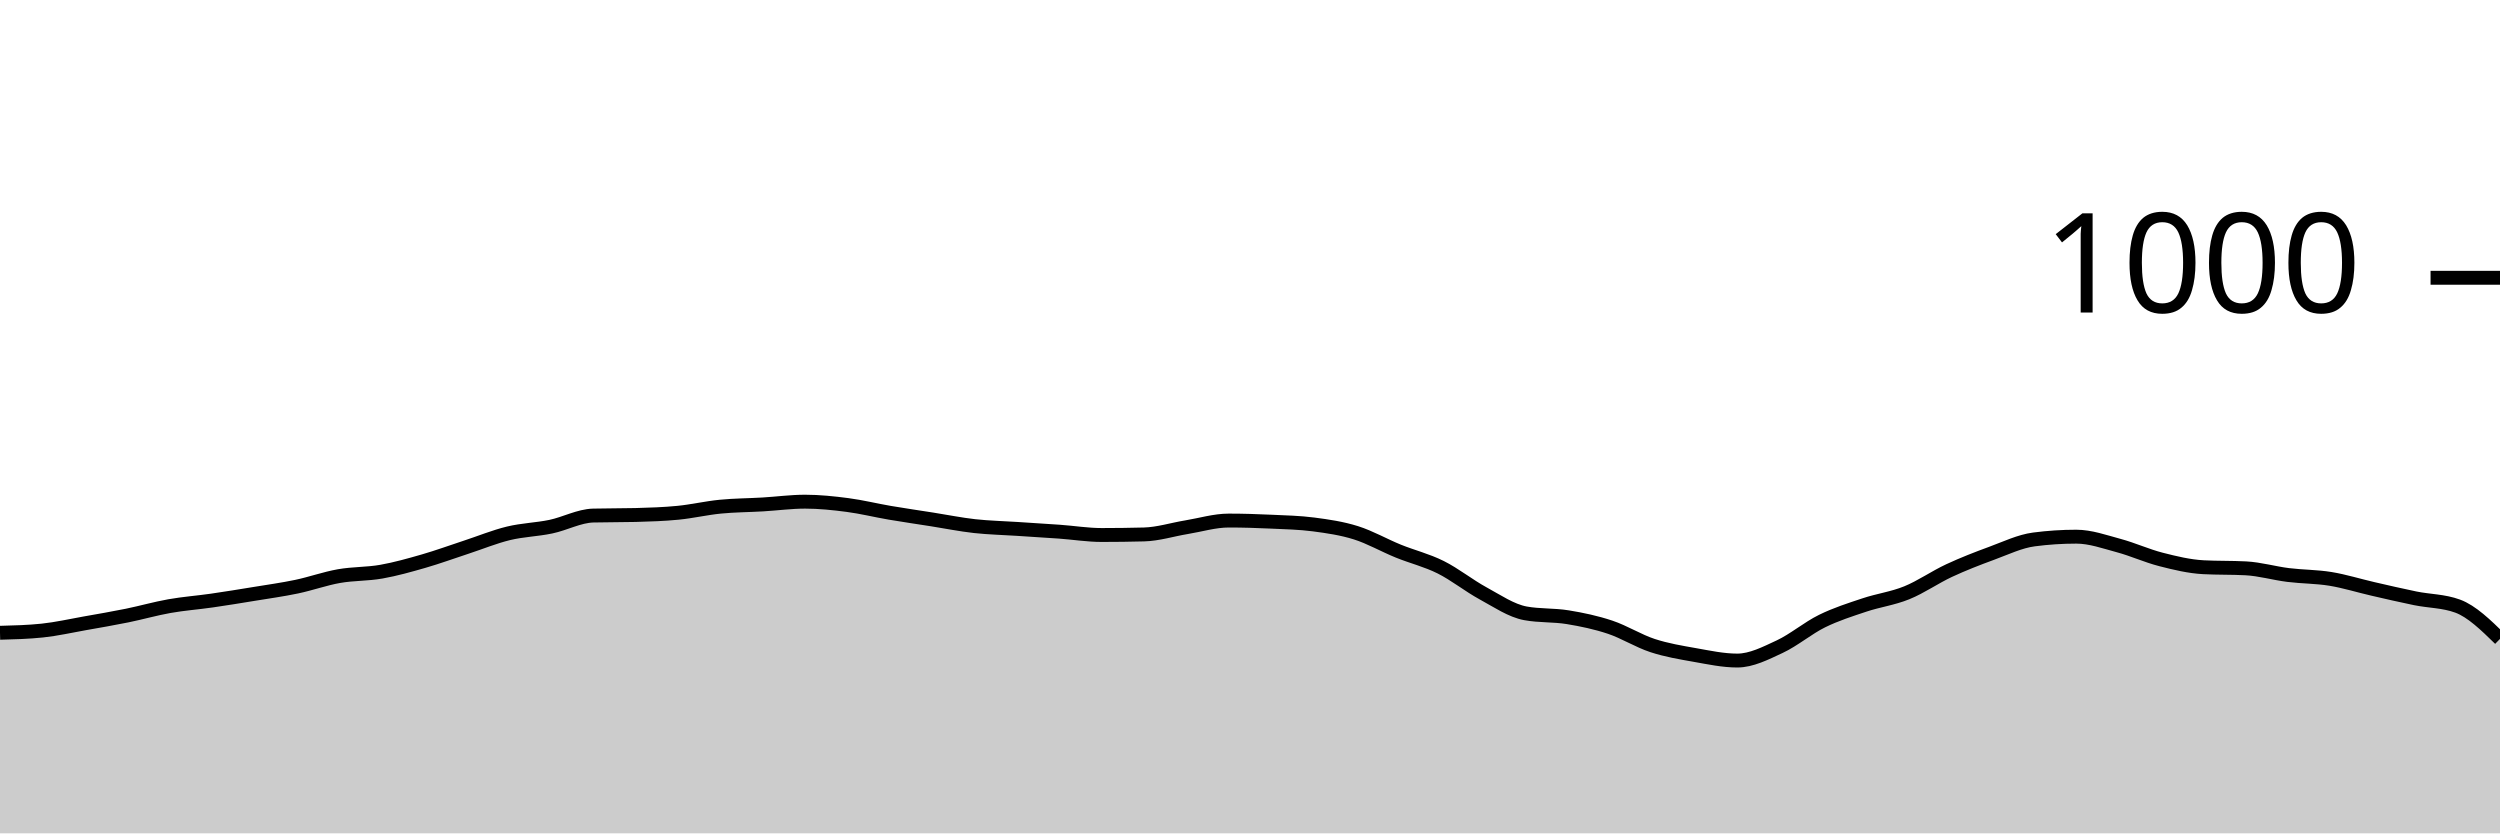
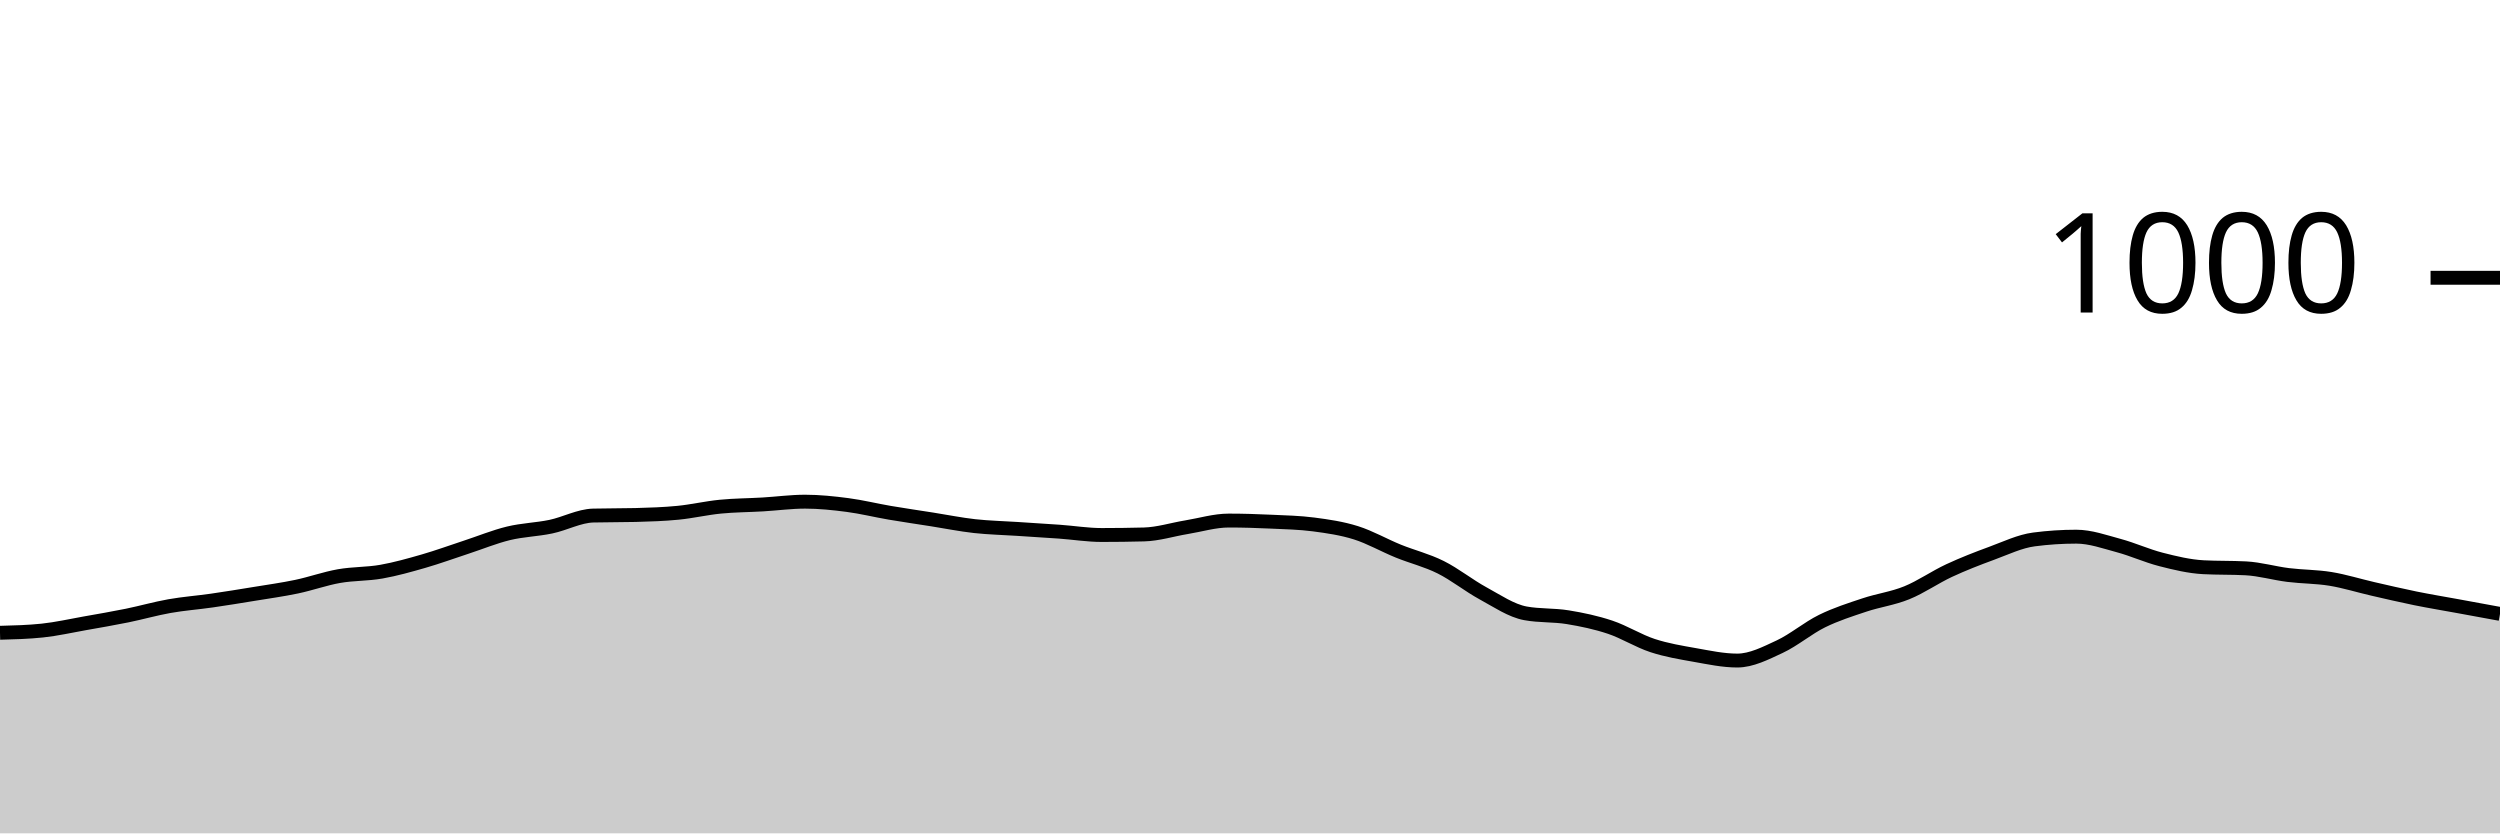
<svg xmlns="http://www.w3.org/2000/svg" viewBox="0 0 180 60">
  <g transform="translate(0,20)">
-     <path class="area" fill="rgba(0, 0, 0, 0.2)" d="M0,25.56C1.017,25.533,2.034,25.507,3.051,25.4C4.068,25.293,5.085,25.06,6.102,24.88C7.119,24.7,8.136,24.527,9.153,24.32C10.169,24.113,11.186,23.82,12.203,23.64C13.22,23.46,14.237,23.387,15.254,23.24C16.271,23.093,17.288,22.927,18.305,22.76C19.322,22.593,20.339,22.453,21.356,22.24C22.373,22.027,23.39,21.66,24.407,21.48C25.424,21.3,26.441,21.34,27.458,21.16C28.475,20.98,29.492,20.693,30.508,20.4C31.525,20.107,32.542,19.733,33.559,19.4C34.576,19.067,35.593,18.647,36.61,18.4C37.627,18.153,38.644,18.133,39.661,17.92C40.678,17.707,41.695,17.147,42.712,17.12C43.729,17.093,44.746,17.107,45.763,17.08C46.78,17.053,47.797,17.02,48.814,16.92C49.831,16.82,50.847,16.58,51.864,16.48C52.881,16.38,53.898,16.38,54.915,16.32C55.932,16.26,56.949,16.12,57.966,16.12C58.983,16.12,60,16.227,61.017,16.36C62.034,16.493,63.051,16.747,64.068,16.92C65.085,17.093,66.102,17.24,67.119,17.4C68.136,17.56,69.153,17.767,70.169,17.88C71.186,17.993,72.203,18.013,73.22,18.08C74.237,18.147,75.254,18.207,76.271,18.28C77.288,18.353,78.305,18.52,79.322,18.52C80.339,18.52,81.356,18.507,82.373,18.48C83.39,18.453,84.407,18.127,85.424,17.96C86.441,17.793,87.458,17.48,88.475,17.48C89.492,17.48,90.508,17.513,91.525,17.56C92.542,17.607,93.559,17.627,94.576,17.76C95.593,17.893,96.61,18.04,97.627,18.36C98.644,18.68,99.661,19.267,100.678,19.68C101.695,20.093,102.712,20.333,103.729,20.84C104.746,21.347,105.763,22.167,106.78,22.72C107.797,23.273,108.814,23.973,109.831,24.16C110.847,24.347,111.864,24.273,112.881,24.44C113.898,24.607,114.915,24.82,115.932,25.16C116.949,25.5,117.966,26.147,118.983,26.48C120,26.813,121.017,26.98,122.034,27.16C123.051,27.34,124.068,27.56,125.085,27.56C126.102,27.56,127.119,27.033,128.136,26.56C129.153,26.087,130.169,25.22,131.186,24.72C132.203,24.22,133.22,23.9,134.237,23.56C135.254,23.22,136.271,23.093,137.288,22.68C138.305,22.267,139.322,21.553,140.339,21.08C141.356,20.607,142.373,20.213,143.39,19.84C144.407,19.467,145.424,18.973,146.441,18.84C147.458,18.707,148.475,18.64,149.492,18.64C150.508,18.64,151.525,19.007,152.542,19.28C153.559,19.553,154.576,20.02,155.593,20.28C156.61,20.54,157.627,20.787,158.644,20.84C159.661,20.893,160.678,20.867,161.695,20.92C162.712,20.973,163.729,21.273,164.746,21.4C165.763,21.527,166.78,21.513,167.797,21.68C168.814,21.847,169.831,22.167,170.847,22.4C171.864,22.633,172.881,22.873,173.898,23.08C174.915,23.287,175.932,23.267,176.949,23.64C177.966,24.013,178.983,25.007,180,26L180,40C178.983,40,177.966,40,176.949,40C175.932,40,174.915,40,173.898,40C172.881,40,171.864,40,170.847,40C169.831,40,168.814,40,167.797,40C166.78,40,165.763,40,164.746,40C163.729,40,162.712,40,161.695,40C160.678,40,159.661,40,158.644,40C157.627,40,156.61,40,155.593,40C154.576,40,153.559,40,152.542,40C151.525,40,150.508,40,149.492,40C148.475,40,147.458,40,146.441,40C145.424,40,144.407,40,143.39,40C142.373,40,141.356,40,140.339,40C139.322,40,138.305,40,137.288,40C136.271,40,135.254,40,134.237,40C133.22,40,132.203,40,131.186,40C130.169,40,129.153,40,128.136,40C127.119,40,126.102,40,125.085,40C124.068,40,123.051,40,122.034,40C121.017,40,120,40,118.983,40C117.966,40,116.949,40,115.932,40C114.915,40,113.898,40,112.881,40C111.864,40,110.847,40,109.831,40C108.814,40,107.797,40,106.78,40C105.763,40,104.746,40,103.729,40C102.712,40,101.695,40,100.678,40C99.661,40,98.644,40,97.627,40C96.61,40,95.593,40,94.576,40C93.559,40,92.542,40,91.525,40C90.508,40,89.492,40,88.475,40C87.458,40,86.441,40,85.424,40C84.407,40,83.39,40,82.373,40C81.356,40,80.339,40,79.322,40C78.305,40,77.288,40,76.271,40C75.254,40,74.237,40,73.22,40C72.203,40,71.186,40,70.169,40C69.153,40,68.136,40,67.119,40C66.102,40,65.085,40,64.068,40C63.051,40,62.034,40,61.017,40C60,40,58.983,40,57.966,40C56.949,40,55.932,40,54.915,40C53.898,40,52.881,40,51.864,40C50.847,40,49.831,40,48.814,40C47.797,40,46.78,40,45.763,40C44.746,40,43.729,40,42.712,40C41.695,40,40.678,40,39.661,40C38.644,40,37.627,40,36.61,40C35.593,40,34.576,40,33.559,40C32.542,40,31.525,40,30.508,40C29.492,40,28.475,40,27.458,40C26.441,40,25.424,40,24.407,40C23.39,40,22.373,40,21.356,40C20.339,40,19.322,40,18.305,40C17.288,40,16.271,40,15.254,40C14.237,40,13.22,40,12.203,40C11.186,40,10.169,40,9.153,40C8.136,40,7.119,40,6.102,40C5.085,40,4.068,40,3.051,40C2.034,40,1.017,40,0,40Z" />
-     <path class="line" stroke="black" fill="none" d="M0,25.56C1.017,25.533,2.034,25.507,3.051,25.4C4.068,25.293,5.085,25.06,6.102,24.88C7.119,24.7,8.136,24.527,9.153,24.32C10.169,24.113,11.186,23.82,12.203,23.64C13.22,23.46,14.237,23.387,15.254,23.24C16.271,23.093,17.288,22.927,18.305,22.76C19.322,22.593,20.339,22.453,21.356,22.24C22.373,22.027,23.39,21.66,24.407,21.48C25.424,21.3,26.441,21.34,27.458,21.16C28.475,20.98,29.492,20.693,30.508,20.4C31.525,20.107,32.542,19.733,33.559,19.4C34.576,19.067,35.593,18.647,36.61,18.4C37.627,18.153,38.644,18.133,39.661,17.92C40.678,17.707,41.695,17.147,42.712,17.12C43.729,17.093,44.746,17.107,45.763,17.08C46.78,17.053,47.797,17.02,48.814,16.92C49.831,16.82,50.847,16.58,51.864,16.48C52.881,16.38,53.898,16.38,54.915,16.32C55.932,16.26,56.949,16.12,57.966,16.12C58.983,16.12,60,16.227,61.017,16.36C62.034,16.493,63.051,16.747,64.068,16.92C65.085,17.093,66.102,17.24,67.119,17.4C68.136,17.56,69.153,17.767,70.169,17.88C71.186,17.993,72.203,18.013,73.22,18.08C74.237,18.147,75.254,18.207,76.271,18.28C77.288,18.353,78.305,18.52,79.322,18.52C80.339,18.52,81.356,18.507,82.373,18.48C83.39,18.453,84.407,18.127,85.424,17.96C86.441,17.793,87.458,17.48,88.475,17.48C89.492,17.48,90.508,17.513,91.525,17.56C92.542,17.607,93.559,17.627,94.576,17.76C95.593,17.893,96.61,18.04,97.627,18.36C98.644,18.68,99.661,19.267,100.678,19.68C101.695,20.093,102.712,20.333,103.729,20.84C104.746,21.347,105.763,22.167,106.78,22.72C107.797,23.273,108.814,23.973,109.831,24.16C110.847,24.347,111.864,24.273,112.881,24.44C113.898,24.607,114.915,24.82,115.932,25.16C116.949,25.5,117.966,26.147,118.983,26.48C120,26.813,121.017,26.98,122.034,27.16C123.051,27.34,124.068,27.56,125.085,27.56C126.102,27.56,127.119,27.033,128.136,26.56C129.153,26.087,130.169,25.22,131.186,24.72C132.203,24.22,133.22,23.9,134.237,23.56C135.254,23.22,136.271,23.093,137.288,22.68C138.305,22.267,139.322,21.553,140.339,21.08C141.356,20.607,142.373,20.213,143.39,19.84C144.407,19.467,145.424,18.973,146.441,18.84C147.458,18.707,148.475,18.64,149.492,18.64C150.508,18.64,151.525,19.007,152.542,19.28C153.559,19.553,154.576,20.02,155.593,20.28C156.61,20.54,157.627,20.787,158.644,20.84C159.661,20.893,160.678,20.867,161.695,20.92C162.712,20.973,163.729,21.273,164.746,21.4C165.763,21.527,166.78,21.513,167.797,21.68C168.814,21.847,169.831,22.167,170.847,22.4C171.864,22.633,172.881,22.873,173.898,23.08C174.915,23.287,175.932,23.267,176.949,23.64C177.966,24.013,178.983,25.007,180,26" />
+     <path class="area" fill="rgba(0, 0, 0, 0.2)" d="M0,25.56C1.017,25.533,2.034,25.507,3.051,25.4C4.068,25.293,5.085,25.06,6.102,24.88C7.119,24.7,8.136,24.527,9.153,24.32C10.169,24.113,11.186,23.82,12.203,23.64C13.22,23.46,14.237,23.387,15.254,23.24C16.271,23.093,17.288,22.927,18.305,22.76C19.322,22.593,20.339,22.453,21.356,22.24C22.373,22.027,23.39,21.66,24.407,21.48C25.424,21.3,26.441,21.34,27.458,21.16C28.475,20.98,29.492,20.693,30.508,20.4C31.525,20.107,32.542,19.733,33.559,19.4C34.576,19.067,35.593,18.647,36.61,18.4C37.627,18.153,38.644,18.133,39.661,17.92C40.678,17.707,41.695,17.147,42.712,17.12C43.729,17.093,44.746,17.107,45.763,17.08C46.78,17.053,47.797,17.02,48.814,16.92C49.831,16.82,50.847,16.58,51.864,16.48C52.881,16.38,53.898,16.38,54.915,16.32C55.932,16.26,56.949,16.12,57.966,16.12C58.983,16.12,60,16.227,61.017,16.36C62.034,16.493,63.051,16.747,64.068,16.92C65.085,17.093,66.102,17.24,67.119,17.4C68.136,17.56,69.153,17.767,70.169,17.88C71.186,17.993,72.203,18.013,73.22,18.08C74.237,18.147,75.254,18.207,76.271,18.28C77.288,18.353,78.305,18.52,79.322,18.52C80.339,18.52,81.356,18.507,82.373,18.48C83.39,18.453,84.407,18.127,85.424,17.96C86.441,17.793,87.458,17.48,88.475,17.48C89.492,17.48,90.508,17.513,91.525,17.56C92.542,17.607,93.559,17.627,94.576,17.76C95.593,17.893,96.61,18.04,97.627,18.36C98.644,18.68,99.661,19.267,100.678,19.68C101.695,20.093,102.712,20.333,103.729,20.84C104.746,21.347,105.763,22.167,106.78,22.72C107.797,23.273,108.814,23.973,109.831,24.16C110.847,24.347,111.864,24.273,112.881,24.44C113.898,24.607,114.915,24.82,115.932,25.16C116.949,25.5,117.966,26.147,118.983,26.48C120,26.813,121.017,26.98,122.034,27.16C123.051,27.34,124.068,27.56,125.085,27.56C126.102,27.56,127.119,27.033,128.136,26.56C129.153,26.087,130.169,25.22,131.186,24.72C132.203,24.22,133.22,23.9,134.237,23.56C135.254,23.22,136.271,23.093,137.288,22.68C138.305,22.267,139.322,21.553,140.339,21.08C141.356,20.607,142.373,20.213,143.39,19.84C144.407,19.467,145.424,18.973,146.441,18.84C147.458,18.707,148.475,18.64,149.492,18.64C150.508,18.64,151.525,19.007,152.542,19.28C153.559,19.553,154.576,20.02,155.593,20.28C156.61,20.54,157.627,20.787,158.644,20.84C159.661,20.893,160.678,20.867,161.695,20.92C162.712,20.973,163.729,21.273,164.746,21.4C165.763,21.527,166.78,21.513,167.797,21.68C168.814,21.847,169.831,22.167,170.847,22.4C171.864,22.633,172.881,22.873,173.898,23.08C174.915,23.287,175.932,23.453,176.949,23.64C177.966,23.827,178.983,24.013,180,24.2L180,40C178.983,40,177.966,40,176.949,40C175.932,40,174.915,40,173.898,40C172.881,40,171.864,40,170.847,40C169.831,40,168.814,40,167.797,40C166.78,40,165.763,40,164.746,40C163.729,40,162.712,40,161.695,40C160.678,40,159.661,40,158.644,40C157.627,40,156.61,40,155.593,40C154.576,40,153.559,40,152.542,40C151.525,40,150.508,40,149.492,40C148.475,40,147.458,40,146.441,40C145.424,40,144.407,40,143.39,40C142.373,40,141.356,40,140.339,40C139.322,40,138.305,40,137.288,40C136.271,40,135.254,40,134.237,40C133.22,40,132.203,40,131.186,40C130.169,40,129.153,40,128.136,40C127.119,40,126.102,40,125.085,40C124.068,40,123.051,40,122.034,40C121.017,40,120,40,118.983,40C117.966,40,116.949,40,115.932,40C114.915,40,113.898,40,112.881,40C111.864,40,110.847,40,109.831,40C108.814,40,107.797,40,106.78,40C105.763,40,104.746,40,103.729,40C102.712,40,101.695,40,100.678,40C99.661,40,98.644,40,97.627,40C96.61,40,95.593,40,94.576,40C93.559,40,92.542,40,91.525,40C90.508,40,89.492,40,88.475,40C87.458,40,86.441,40,85.424,40C84.407,40,83.39,40,82.373,40C81.356,40,80.339,40,79.322,40C78.305,40,77.288,40,76.271,40C75.254,40,74.237,40,73.22,40C72.203,40,71.186,40,70.169,40C69.153,40,68.136,40,67.119,40C66.102,40,65.085,40,64.068,40C63.051,40,62.034,40,61.017,40C60,40,58.983,40,57.966,40C56.949,40,55.932,40,54.915,40C53.898,40,52.881,40,51.864,40C50.847,40,49.831,40,48.814,40C47.797,40,46.78,40,45.763,40C44.746,40,43.729,40,42.712,40C41.695,40,40.678,40,39.661,40C38.644,40,37.627,40,36.61,40C35.593,40,34.576,40,33.559,40C32.542,40,31.525,40,30.508,40C29.492,40,28.475,40,27.458,40C26.441,40,25.424,40,24.407,40C23.39,40,22.373,40,21.356,40C20.339,40,19.322,40,18.305,40C17.288,40,16.271,40,15.254,40C14.237,40,13.22,40,12.203,40C11.186,40,10.169,40,9.153,40C8.136,40,7.119,40,6.102,40C5.085,40,4.068,40,3.051,40C2.034,40,1.017,40,0,40Z" />
+     <path class="line" stroke="black" fill="none" d="M0,25.56C1.017,25.533,2.034,25.507,3.051,25.4C4.068,25.293,5.085,25.06,6.102,24.88C7.119,24.7,8.136,24.527,9.153,24.32C10.169,24.113,11.186,23.82,12.203,23.64C13.22,23.46,14.237,23.387,15.254,23.24C16.271,23.093,17.288,22.927,18.305,22.76C19.322,22.593,20.339,22.453,21.356,22.24C22.373,22.027,23.39,21.66,24.407,21.48C25.424,21.3,26.441,21.34,27.458,21.16C28.475,20.98,29.492,20.693,30.508,20.4C31.525,20.107,32.542,19.733,33.559,19.4C34.576,19.067,35.593,18.647,36.61,18.4C37.627,18.153,38.644,18.133,39.661,17.92C40.678,17.707,41.695,17.147,42.712,17.12C43.729,17.093,44.746,17.107,45.763,17.08C46.78,17.053,47.797,17.02,48.814,16.92C49.831,16.82,50.847,16.58,51.864,16.48C52.881,16.38,53.898,16.38,54.915,16.32C55.932,16.26,56.949,16.12,57.966,16.12C58.983,16.12,60,16.227,61.017,16.36C62.034,16.493,63.051,16.747,64.068,16.92C65.085,17.093,66.102,17.24,67.119,17.4C68.136,17.56,69.153,17.767,70.169,17.88C71.186,17.993,72.203,18.013,73.22,18.08C74.237,18.147,75.254,18.207,76.271,18.28C77.288,18.353,78.305,18.52,79.322,18.52C80.339,18.52,81.356,18.507,82.373,18.48C83.39,18.453,84.407,18.127,85.424,17.96C86.441,17.793,87.458,17.48,88.475,17.48C89.492,17.48,90.508,17.513,91.525,17.56C92.542,17.607,93.559,17.627,94.576,17.76C95.593,17.893,96.61,18.04,97.627,18.36C98.644,18.68,99.661,19.267,100.678,19.68C101.695,20.093,102.712,20.333,103.729,20.84C104.746,21.347,105.763,22.167,106.78,22.72C107.797,23.273,108.814,23.973,109.831,24.16C110.847,24.347,111.864,24.273,112.881,24.44C113.898,24.607,114.915,24.82,115.932,25.16C116.949,25.5,117.966,26.147,118.983,26.48C120,26.813,121.017,26.98,122.034,27.16C123.051,27.34,124.068,27.56,125.085,27.56C126.102,27.56,127.119,27.033,128.136,26.56C129.153,26.087,130.169,25.22,131.186,24.72C132.203,24.22,133.22,23.9,134.237,23.56C135.254,23.22,136.271,23.093,137.288,22.68C138.305,22.267,139.322,21.553,140.339,21.08C141.356,20.607,142.373,20.213,143.39,19.84C144.407,19.467,145.424,18.973,146.441,18.84C147.458,18.707,148.475,18.64,149.492,18.64C150.508,18.64,151.525,19.007,152.542,19.28C153.559,19.553,154.576,20.02,155.593,20.28C156.61,20.54,157.627,20.787,158.644,20.84C159.661,20.893,160.678,20.867,161.695,20.92C162.712,20.973,163.729,21.273,164.746,21.4C165.763,21.527,166.78,21.513,167.797,21.68C168.814,21.847,169.831,22.167,170.847,22.4C171.864,22.633,172.881,22.873,173.898,23.08C174.915,23.287,175.932,23.453,176.949,23.64C177.966,23.827,178.983,24.013,180,24.2" />
    <path class="axis-ceiling" stroke-width="1" stroke="black" fill="none" d="M175,0L180,0" />
    <text class="axis-ceiling-label" font-family="sans-serif" text-anchor="end" font-size="10px" x="170" y="2.5">1000</text>
  </g>
</svg>
